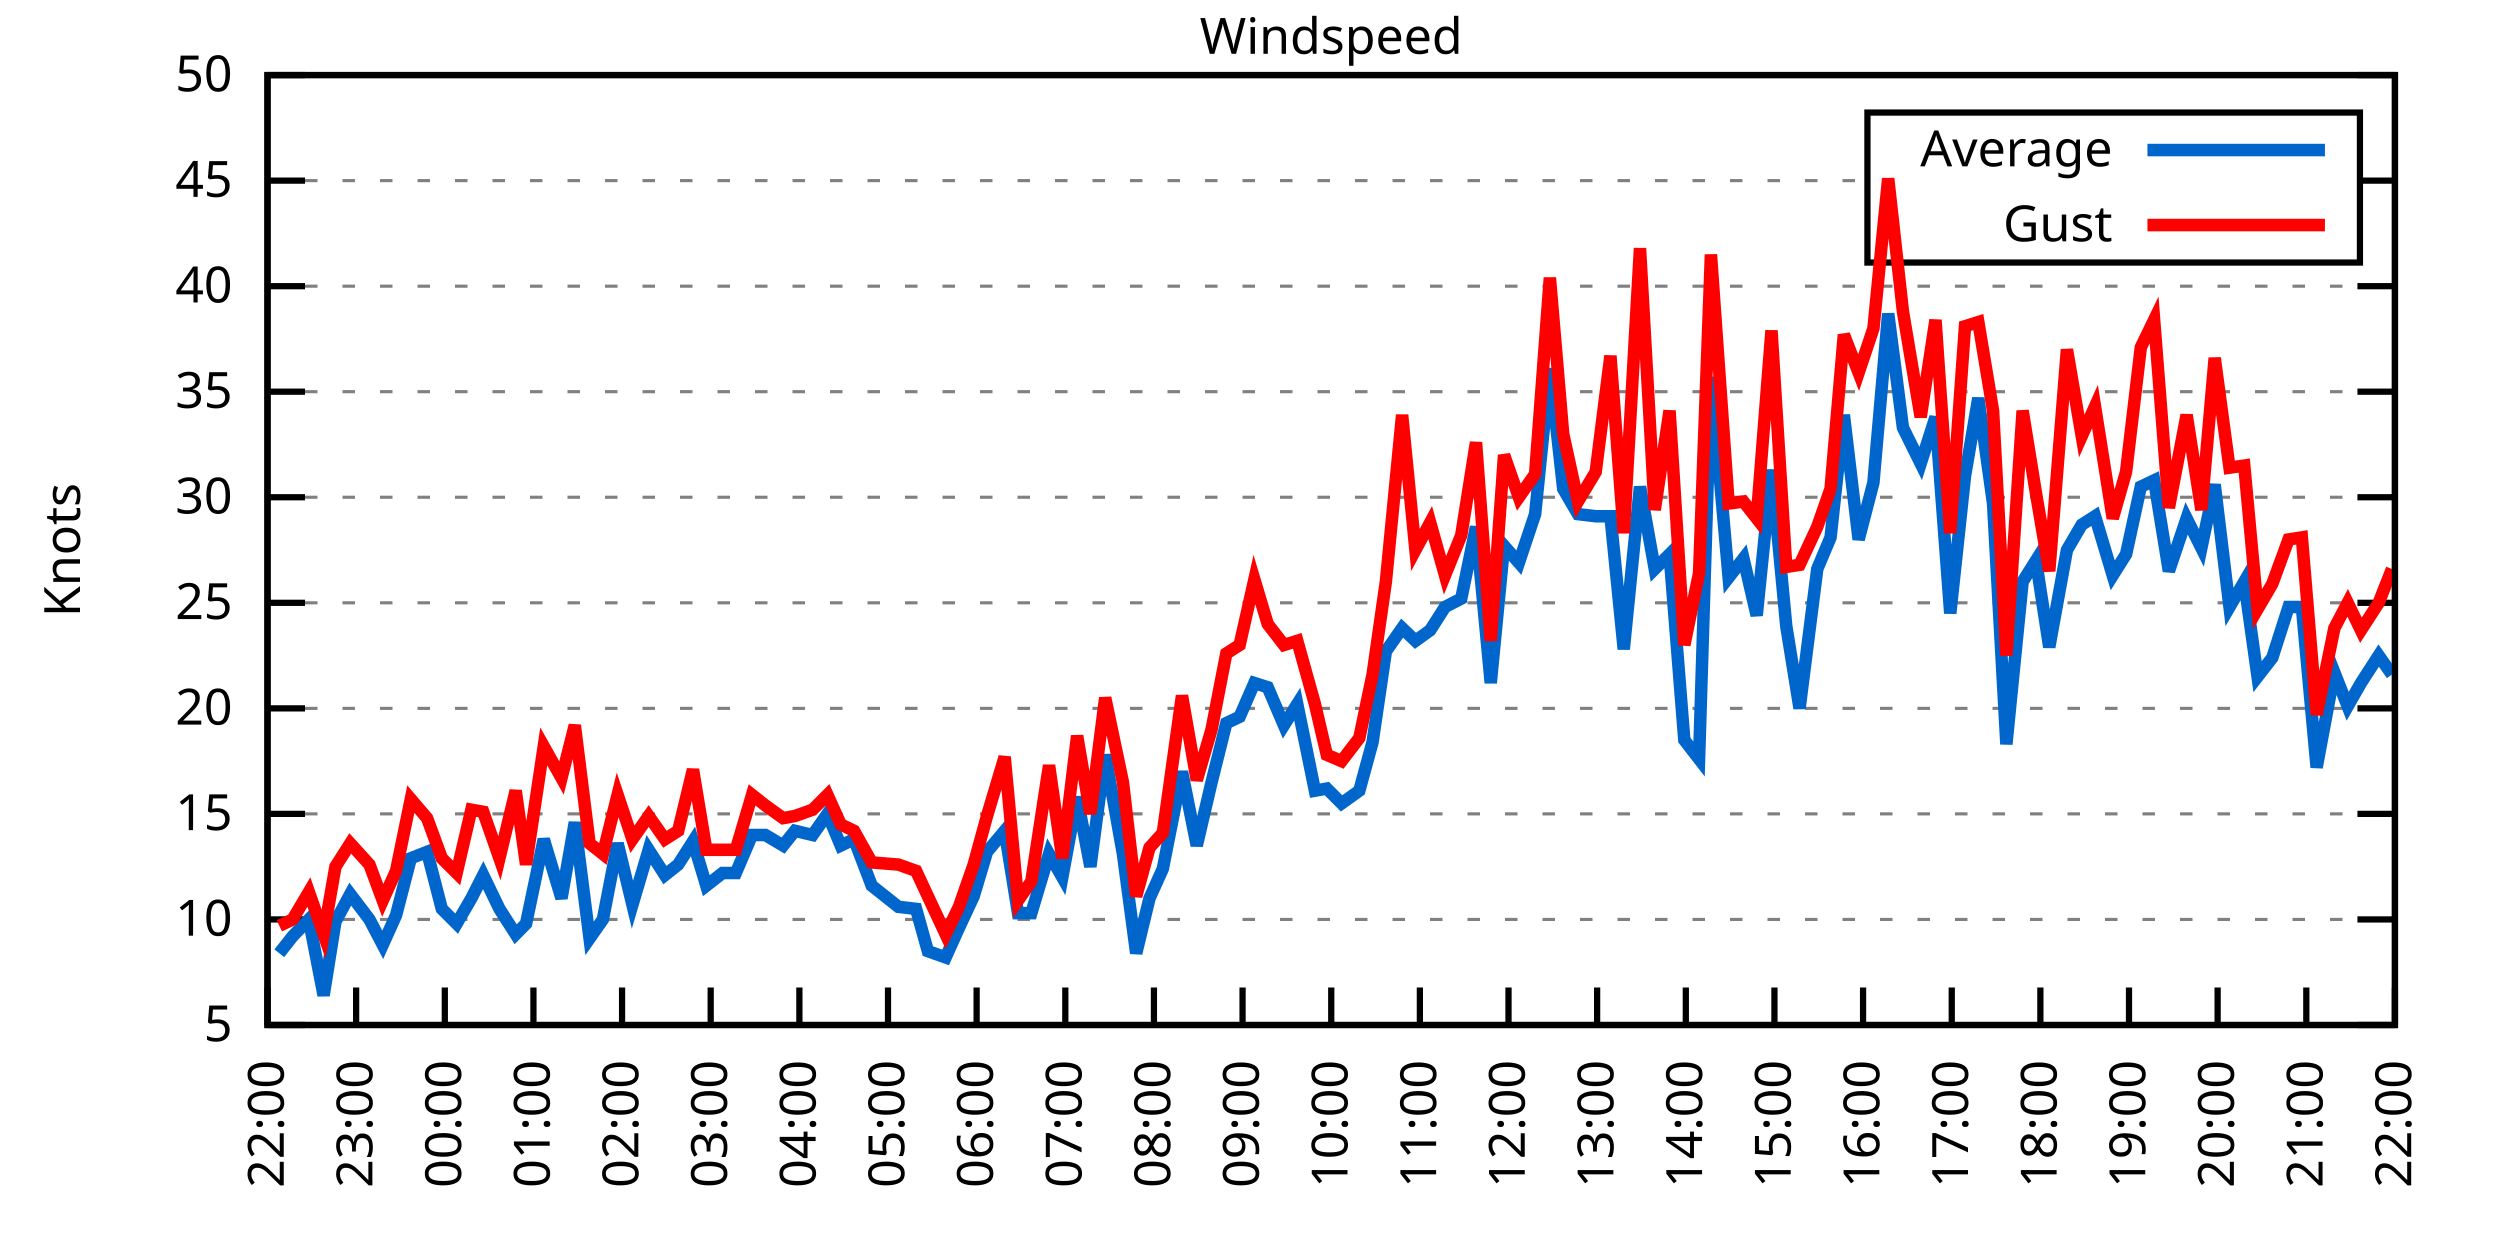
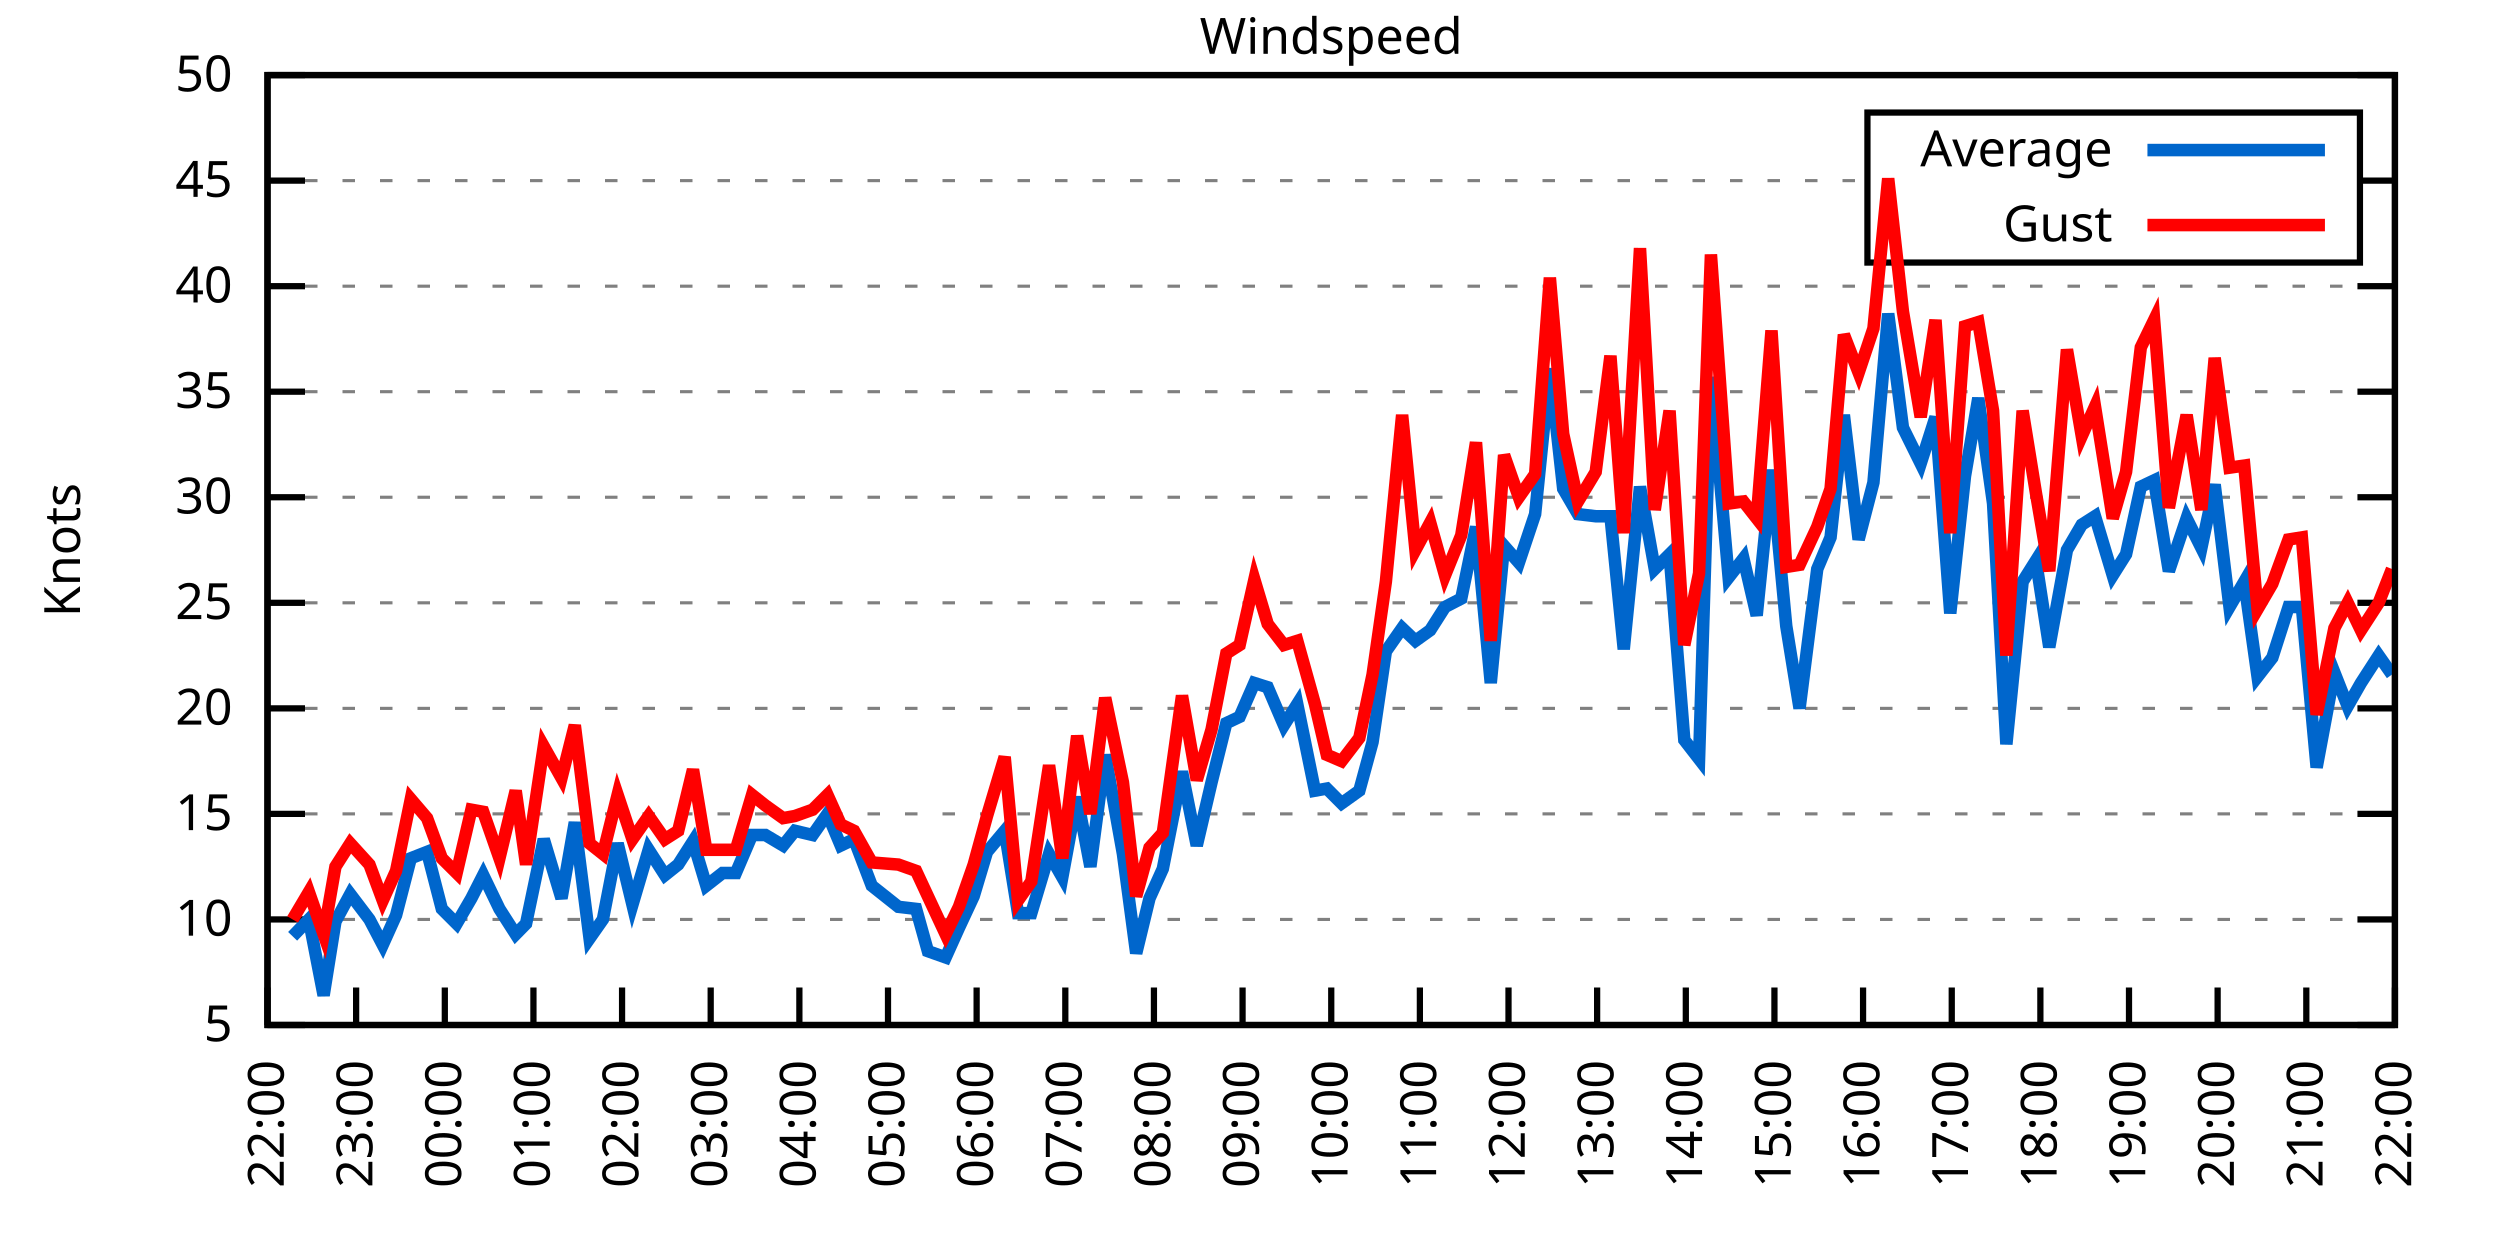
<svg xmlns="http://www.w3.org/2000/svg" xmlns:xlink="http://www.w3.org/1999/xlink" width="400" height="200" viewBox="0 0 400 200">
  <g id="gnuplot_canvas">
    <rect x="0" y="0" width="400" height="200" fill="none" />
    <defs>
      <circle id="gpDot" r="0.5" stroke-width="0.5" stroke="currentColor" />
      <path id="gpPt0" stroke-width="0.333" stroke="currentColor" d="M-1,0 h2 M0,-1 v2" />
      <path id="gpPt1" stroke-width="0.333" stroke="currentColor" d="M-1,-1 L1,1 M1,-1 L-1,1" />
      <path id="gpPt2" stroke-width="0.333" stroke="currentColor" d="M-1,0 L1,0 M0,-1 L0,1 M-1,-1 L1,1 M-1,1 L1,-1" />
      <rect id="gpPt3" stroke-width="0.333" stroke="currentColor" x="-1" y="-1" width="2" height="2" />
      <rect id="gpPt4" stroke-width="0.333" stroke="currentColor" fill="currentColor" x="-1" y="-1" width="2" height="2" />
      <circle id="gpPt5" stroke-width="0.333" stroke="currentColor" cx="0" cy="0" r="1" />
      <use xlink:href="#gpPt5" id="gpPt6" fill="currentColor" stroke="none" />
      <path id="gpPt7" stroke-width="0.333" stroke="currentColor" d="M0,-1.33 L-1.33,0.67 L1.33,0.67 z" />
      <use xlink:href="#gpPt7" id="gpPt8" fill="currentColor" stroke="none" />
      <use xlink:href="#gpPt7" id="gpPt9" stroke="currentColor" transform="rotate(180)" />
      <use xlink:href="#gpPt9" id="gpPt10" fill="currentColor" stroke="none" />
      <use xlink:href="#gpPt3" id="gpPt11" stroke="currentColor" transform="rotate(45)" />
      <use xlink:href="#gpPt11" id="gpPt12" fill="currentColor" stroke="none" />
      <path id="gpPt13" stroke-width="0.333" stroke="currentColor" d="M0,1.330 L1.265,0.411 L0.782,-1.067 L-0.782,-1.076 L-1.265,0.411 z" />
      <use xlink:href="#gpPt13" id="gpPt14" fill="currentColor" stroke="none" />
      <filter id="textbox" filterUnits="objectBoundingBox" x="0" y="0" height="1" width="1">
        <feFlood flood-color="white" flood-opacity="1" result="bgnd" />
        <feComposite in="SourceGraphic" in2="bgnd" operator="atop" />
      </filter>
      <filter id="greybox" filterUnits="objectBoundingBox" x="0" y="0" height="1" width="1">
        <feFlood flood-color="lightgrey" flood-opacity="1" result="grey" />
        <feComposite in="SourceGraphic" in2="grey" operator="atop" />
      </filter>
    </defs>
    <g fill="none" color="white" stroke="currentColor" stroke-width="1.00" stroke-linecap="butt" stroke-linejoin="miter">
</g>
    <g fill="none" color="black" stroke="currentColor" stroke-width="1.00" stroke-linecap="butt" stroke-linejoin="miter">
      <g stroke="none" shape-rendering="crispEdges">
        <polygon fill="rgb(255, 255, 255)" points="42.80,164.00 383.18,164.00 383.18,12.02 42.80,12.02 " />
      </g>
    </g>
    <g fill="none" color="black" stroke="currentColor" stroke-width="1.00" stroke-linecap="butt" stroke-linejoin="miter">
</g>
    <g fill="none" color="black" stroke="black" stroke-width="0.50" stroke-linecap="butt" stroke-linejoin="miter">
</g>
    <g fill="none" color="gray" stroke="currentColor" stroke-width="0.50" stroke-linecap="butt" stroke-linejoin="miter">
      <path stroke="gray" stroke-dasharray="2,4" class="gridline" d="M42.80,164.00 L383.19,164.00  " />
    </g>
    <g fill="none" color="gray" stroke="gray" stroke-width="1.00" stroke-linecap="butt" stroke-linejoin="miter">
</g>
    <g fill="none" color="black" stroke="currentColor" stroke-width="1.00" stroke-linecap="butt" stroke-linejoin="miter">
      <path stroke="black" d="M42.80,164.00 L48.80,164.00 M383.19,164.00 L377.19,164.00  " />
      <g transform="translate(37.20,166.60)" stroke="none" fill="black" font-family="Sans" font-size="8.00" text-anchor="end">
        <text>
          <tspan font-family="Sans"> 5</tspan>
        </text>
      </g>
    </g>
    <g fill="none" color="black" stroke="currentColor" stroke-width="1.00" stroke-linecap="butt" stroke-linejoin="miter">
</g>
    <g fill="none" color="black" stroke="black" stroke-width="0.50" stroke-linecap="butt" stroke-linejoin="miter">
</g>
    <g fill="none" color="gray" stroke="currentColor" stroke-width="0.50" stroke-linecap="butt" stroke-linejoin="miter">
      <path stroke="gray" stroke-dasharray="2,4" class="gridline" d="M42.80,147.11 L383.19,147.11  " />
    </g>
    <g fill="none" color="gray" stroke="gray" stroke-width="1.00" stroke-linecap="butt" stroke-linejoin="miter">
</g>
    <g fill="none" color="black" stroke="currentColor" stroke-width="1.00" stroke-linecap="butt" stroke-linejoin="miter">
      <path stroke="black" d="M42.80,147.11 L48.80,147.11 M383.19,147.11 L377.19,147.11  " />
      <g transform="translate(37.20,149.71)" stroke="none" fill="black" font-family="Sans" font-size="8.00" text-anchor="end">
        <text>
          <tspan font-family="Sans"> 10</tspan>
        </text>
      </g>
    </g>
    <g fill="none" color="black" stroke="currentColor" stroke-width="1.00" stroke-linecap="butt" stroke-linejoin="miter">
</g>
    <g fill="none" color="black" stroke="black" stroke-width="0.50" stroke-linecap="butt" stroke-linejoin="miter">
</g>
    <g fill="none" color="gray" stroke="currentColor" stroke-width="0.50" stroke-linecap="butt" stroke-linejoin="miter">
      <path stroke="gray" stroke-dasharray="2,4" class="gridline" d="M42.80,130.22 L383.19,130.22  " />
    </g>
    <g fill="none" color="gray" stroke="gray" stroke-width="1.00" stroke-linecap="butt" stroke-linejoin="miter">
</g>
    <g fill="none" color="black" stroke="currentColor" stroke-width="1.00" stroke-linecap="butt" stroke-linejoin="miter">
      <path stroke="black" d="M42.80,130.22 L48.80,130.22 M383.19,130.22 L377.19,130.22  " />
      <g transform="translate(37.20,132.82)" stroke="none" fill="black" font-family="Sans" font-size="8.00" text-anchor="end">
        <text>
          <tspan font-family="Sans"> 15</tspan>
        </text>
      </g>
    </g>
    <g fill="none" color="black" stroke="currentColor" stroke-width="1.00" stroke-linecap="butt" stroke-linejoin="miter">
</g>
    <g fill="none" color="black" stroke="black" stroke-width="0.50" stroke-linecap="butt" stroke-linejoin="miter">
</g>
    <g fill="none" color="gray" stroke="currentColor" stroke-width="0.50" stroke-linecap="butt" stroke-linejoin="miter">
      <path stroke="gray" stroke-dasharray="2,4" class="gridline" d="M42.80,113.34 L383.19,113.34  " />
    </g>
    <g fill="none" color="gray" stroke="gray" stroke-width="1.00" stroke-linecap="butt" stroke-linejoin="miter">
</g>
    <g fill="none" color="black" stroke="currentColor" stroke-width="1.00" stroke-linecap="butt" stroke-linejoin="miter">
      <path stroke="black" d="M42.80,113.34 L48.80,113.34 M383.19,113.34 L377.19,113.34  " />
      <g transform="translate(37.20,115.94)" stroke="none" fill="black" font-family="Sans" font-size="8.00" text-anchor="end">
        <text>
          <tspan font-family="Sans"> 20</tspan>
        </text>
      </g>
    </g>
    <g fill="none" color="black" stroke="currentColor" stroke-width="1.00" stroke-linecap="butt" stroke-linejoin="miter">
</g>
    <g fill="none" color="black" stroke="black" stroke-width="0.50" stroke-linecap="butt" stroke-linejoin="miter">
</g>
    <g fill="none" color="gray" stroke="currentColor" stroke-width="0.50" stroke-linecap="butt" stroke-linejoin="miter">
      <path stroke="gray" stroke-dasharray="2,4" class="gridline" d="M42.80,96.45 L383.19,96.45  " />
    </g>
    <g fill="none" color="gray" stroke="gray" stroke-width="1.00" stroke-linecap="butt" stroke-linejoin="miter">
</g>
    <g fill="none" color="black" stroke="currentColor" stroke-width="1.00" stroke-linecap="butt" stroke-linejoin="miter">
      <path stroke="black" d="M42.80,96.45 L48.80,96.45 M383.19,96.45 L377.19,96.45  " />
      <g transform="translate(37.20,99.05)" stroke="none" fill="black" font-family="Sans" font-size="8.00" text-anchor="end">
        <text>
          <tspan font-family="Sans"> 25</tspan>
        </text>
      </g>
    </g>
    <g fill="none" color="black" stroke="currentColor" stroke-width="1.00" stroke-linecap="butt" stroke-linejoin="miter">
</g>
    <g fill="none" color="black" stroke="black" stroke-width="0.50" stroke-linecap="butt" stroke-linejoin="miter">
</g>
    <g fill="none" color="gray" stroke="currentColor" stroke-width="0.50" stroke-linecap="butt" stroke-linejoin="miter">
      <path stroke="gray" stroke-dasharray="2,4" class="gridline" d="M42.80,79.56 L383.19,79.56  " />
    </g>
    <g fill="none" color="gray" stroke="gray" stroke-width="1.00" stroke-linecap="butt" stroke-linejoin="miter">
</g>
    <g fill="none" color="black" stroke="currentColor" stroke-width="1.00" stroke-linecap="butt" stroke-linejoin="miter">
      <path stroke="black" d="M42.80,79.56 L48.80,79.56 M383.19,79.56 L377.19,79.56  " />
      <g transform="translate(37.20,82.16)" stroke="none" fill="black" font-family="Sans" font-size="8.00" text-anchor="end">
        <text>
          <tspan font-family="Sans"> 30</tspan>
        </text>
      </g>
    </g>
    <g fill="none" color="black" stroke="currentColor" stroke-width="1.00" stroke-linecap="butt" stroke-linejoin="miter">
</g>
    <g fill="none" color="black" stroke="black" stroke-width="0.50" stroke-linecap="butt" stroke-linejoin="miter">
</g>
    <g fill="none" color="gray" stroke="currentColor" stroke-width="0.50" stroke-linecap="butt" stroke-linejoin="miter">
      <path stroke="gray" stroke-dasharray="2,4" class="gridline" d="M42.80,62.67 L383.19,62.67  " />
    </g>
    <g fill="none" color="gray" stroke="gray" stroke-width="1.00" stroke-linecap="butt" stroke-linejoin="miter">
</g>
    <g fill="none" color="black" stroke="currentColor" stroke-width="1.00" stroke-linecap="butt" stroke-linejoin="miter">
      <path stroke="black" d="M42.80,62.67 L48.80,62.67 M383.19,62.67 L377.19,62.67  " />
      <g transform="translate(37.20,65.27)" stroke="none" fill="black" font-family="Sans" font-size="8.00" text-anchor="end">
        <text>
          <tspan font-family="Sans"> 35</tspan>
        </text>
      </g>
    </g>
    <g fill="none" color="black" stroke="currentColor" stroke-width="1.00" stroke-linecap="butt" stroke-linejoin="miter">
</g>
    <g fill="none" color="black" stroke="black" stroke-width="0.50" stroke-linecap="butt" stroke-linejoin="miter">
</g>
    <g fill="none" color="gray" stroke="currentColor" stroke-width="0.50" stroke-linecap="butt" stroke-linejoin="miter">
      <path stroke="gray" stroke-dasharray="2,4" class="gridline" d="M42.80,45.79 L383.19,45.79  " />
    </g>
    <g fill="none" color="gray" stroke="gray" stroke-width="1.00" stroke-linecap="butt" stroke-linejoin="miter">
</g>
    <g fill="none" color="black" stroke="currentColor" stroke-width="1.00" stroke-linecap="butt" stroke-linejoin="miter">
      <path stroke="black" d="M42.80,45.79 L48.80,45.79 M383.19,45.79 L377.19,45.79  " />
      <g transform="translate(37.20,48.39)" stroke="none" fill="black" font-family="Sans" font-size="8.00" text-anchor="end">
        <text>
          <tspan font-family="Sans"> 40</tspan>
        </text>
      </g>
    </g>
    <g fill="none" color="black" stroke="currentColor" stroke-width="1.00" stroke-linecap="butt" stroke-linejoin="miter">
</g>
    <g fill="none" color="black" stroke="black" stroke-width="0.50" stroke-linecap="butt" stroke-linejoin="miter">
</g>
    <g fill="none" color="gray" stroke="currentColor" stroke-width="0.50" stroke-linecap="butt" stroke-linejoin="miter">
      <path stroke="gray" stroke-dasharray="2,4" class="gridline" d="M42.80,28.90 L298.79,28.90 M377.59,28.90 L383.19,28.90  " />
    </g>
    <g fill="none" color="gray" stroke="gray" stroke-width="1.00" stroke-linecap="butt" stroke-linejoin="miter">
</g>
    <g fill="none" color="black" stroke="currentColor" stroke-width="1.00" stroke-linecap="butt" stroke-linejoin="miter">
      <path stroke="black" d="M42.80,28.90 L48.80,28.90 M383.19,28.90 L377.19,28.90  " />
      <g transform="translate(37.20,31.50)" stroke="none" fill="black" font-family="Sans" font-size="8.00" text-anchor="end">
        <text>
          <tspan font-family="Sans"> 45</tspan>
        </text>
      </g>
    </g>
    <g fill="none" color="black" stroke="currentColor" stroke-width="1.00" stroke-linecap="butt" stroke-linejoin="miter">
</g>
    <g fill="none" color="black" stroke="black" stroke-width="0.50" stroke-linecap="butt" stroke-linejoin="miter">
</g>
    <g fill="none" color="gray" stroke="currentColor" stroke-width="0.50" stroke-linecap="butt" stroke-linejoin="miter">
      <path stroke="gray" stroke-dasharray="2,4" class="gridline" d="M42.80,12.01 L383.19,12.01  " />
    </g>
    <g fill="none" color="gray" stroke="gray" stroke-width="1.00" stroke-linecap="butt" stroke-linejoin="miter">
</g>
    <g fill="none" color="black" stroke="currentColor" stroke-width="1.00" stroke-linecap="butt" stroke-linejoin="miter">
      <path stroke="black" d="M42.80,12.01 L48.80,12.01 M383.19,12.01 L377.19,12.01  " />
      <g transform="translate(37.20,14.61)" stroke="none" fill="black" font-family="Sans" font-size="8.00" text-anchor="end">
        <text>
          <tspan font-family="Sans"> 50</tspan>
        </text>
      </g>
    </g>
    <g fill="none" color="black" stroke="currentColor" stroke-width="1.00" stroke-linecap="butt" stroke-linejoin="miter">
      <path stroke="black" d="M42.80,164.00 L42.80,158.00  " />
      <g transform="translate(45.40,169.60) rotate(270.00)" stroke="none" fill="black" font-family="Sans" font-size="8.00" text-anchor="end">
        <text>
          <tspan font-family="Sans">22:00</tspan>
        </text>
      </g>
    </g>
    <g fill="none" color="black" stroke="currentColor" stroke-width="1.00" stroke-linecap="butt" stroke-linejoin="miter">
      <path stroke="black" d="M56.98,164.00 L56.98,158.00  " />
      <g transform="translate(59.58,169.60) rotate(270.00)" stroke="none" fill="black" font-family="Sans" font-size="8.00" text-anchor="end">
        <text>
          <tspan font-family="Sans">23:00</tspan>
        </text>
      </g>
    </g>
    <g fill="none" color="black" stroke="currentColor" stroke-width="1.00" stroke-linecap="butt" stroke-linejoin="miter">
      <path stroke="black" d="M71.17,164.00 L71.17,158.00  " />
      <g transform="translate(73.77,169.60) rotate(270.00)" stroke="none" fill="black" font-family="Sans" font-size="8.00" text-anchor="end">
        <text>
          <tspan font-family="Sans">00:00</tspan>
        </text>
      </g>
    </g>
    <g fill="none" color="black" stroke="currentColor" stroke-width="1.00" stroke-linecap="butt" stroke-linejoin="miter">
      <path stroke="black" d="M85.35,164.00 L85.35,158.00  " />
      <g transform="translate(87.95,169.60) rotate(270.00)" stroke="none" fill="black" font-family="Sans" font-size="8.00" text-anchor="end">
        <text>
          <tspan font-family="Sans">01:00</tspan>
        </text>
      </g>
    </g>
    <g fill="none" color="black" stroke="currentColor" stroke-width="1.00" stroke-linecap="butt" stroke-linejoin="miter">
      <path stroke="black" d="M99.53,164.00 L99.53,158.00  " />
      <g transform="translate(102.13,169.60) rotate(270.00)" stroke="none" fill="black" font-family="Sans" font-size="8.00" text-anchor="end">
        <text>
          <tspan font-family="Sans">02:00</tspan>
        </text>
      </g>
    </g>
    <g fill="none" color="black" stroke="currentColor" stroke-width="1.00" stroke-linecap="butt" stroke-linejoin="miter">
      <path stroke="black" d="M113.71,164.00 L113.71,158.00  " />
      <g transform="translate(116.31,169.60) rotate(270.00)" stroke="none" fill="black" font-family="Sans" font-size="8.00" text-anchor="end">
        <text>
          <tspan font-family="Sans">03:00</tspan>
        </text>
      </g>
    </g>
    <g fill="none" color="black" stroke="currentColor" stroke-width="1.00" stroke-linecap="butt" stroke-linejoin="miter">
      <path stroke="black" d="M127.90,164.00 L127.90,158.00  " />
      <g transform="translate(130.50,169.60) rotate(270.00)" stroke="none" fill="black" font-family="Sans" font-size="8.00" text-anchor="end">
        <text>
          <tspan font-family="Sans">04:00</tspan>
        </text>
      </g>
    </g>
    <g fill="none" color="black" stroke="currentColor" stroke-width="1.00" stroke-linecap="butt" stroke-linejoin="miter">
      <path stroke="black" d="M142.08,164.00 L142.08,158.00  " />
      <g transform="translate(144.68,169.60) rotate(270.00)" stroke="none" fill="black" font-family="Sans" font-size="8.00" text-anchor="end">
        <text>
          <tspan font-family="Sans">05:00</tspan>
        </text>
      </g>
    </g>
    <g fill="none" color="black" stroke="currentColor" stroke-width="1.00" stroke-linecap="butt" stroke-linejoin="miter">
      <path stroke="black" d="M156.26,164.00 L156.26,158.00  " />
      <g transform="translate(158.86,169.60) rotate(270.00)" stroke="none" fill="black" font-family="Sans" font-size="8.00" text-anchor="end">
        <text>
          <tspan font-family="Sans">06:00</tspan>
        </text>
      </g>
    </g>
    <g fill="none" color="black" stroke="currentColor" stroke-width="1.00" stroke-linecap="butt" stroke-linejoin="miter">
      <path stroke="black" d="M170.45,164.00 L170.45,158.00  " />
      <g transform="translate(173.05,169.60) rotate(270.00)" stroke="none" fill="black" font-family="Sans" font-size="8.00" text-anchor="end">
        <text>
          <tspan font-family="Sans">07:00</tspan>
        </text>
      </g>
    </g>
    <g fill="none" color="black" stroke="currentColor" stroke-width="1.00" stroke-linecap="butt" stroke-linejoin="miter">
      <path stroke="black" d="M184.63,164.00 L184.63,158.00  " />
      <g transform="translate(187.23,169.60) rotate(270.00)" stroke="none" fill="black" font-family="Sans" font-size="8.00" text-anchor="end">
        <text>
          <tspan font-family="Sans">08:00</tspan>
        </text>
      </g>
    </g>
    <g fill="none" color="black" stroke="currentColor" stroke-width="1.00" stroke-linecap="butt" stroke-linejoin="miter">
      <path stroke="black" d="M198.81,164.00 L198.81,158.00  " />
      <g transform="translate(201.41,169.60) rotate(270.00)" stroke="none" fill="black" font-family="Sans" font-size="8.00" text-anchor="end">
        <text>
          <tspan font-family="Sans">09:00</tspan>
        </text>
      </g>
    </g>
    <g fill="none" color="black" stroke="currentColor" stroke-width="1.00" stroke-linecap="butt" stroke-linejoin="miter">
      <path stroke="black" d="M213.00,164.00 L213.00,158.00  " />
      <g transform="translate(215.60,169.60) rotate(270.00)" stroke="none" fill="black" font-family="Sans" font-size="8.00" text-anchor="end">
        <text>
          <tspan font-family="Sans">10:00</tspan>
        </text>
      </g>
    </g>
    <g fill="none" color="black" stroke="currentColor" stroke-width="1.00" stroke-linecap="butt" stroke-linejoin="miter">
      <path stroke="black" d="M227.18,164.00 L227.18,158.00  " />
      <g transform="translate(229.78,169.60) rotate(270.00)" stroke="none" fill="black" font-family="Sans" font-size="8.00" text-anchor="end">
        <text>
          <tspan font-family="Sans">11:00</tspan>
        </text>
      </g>
    </g>
    <g fill="none" color="black" stroke="currentColor" stroke-width="1.00" stroke-linecap="butt" stroke-linejoin="miter">
      <path stroke="black" d="M241.36,164.00 L241.36,158.00  " />
      <g transform="translate(243.96,169.60) rotate(270.00)" stroke="none" fill="black" font-family="Sans" font-size="8.00" text-anchor="end">
        <text>
          <tspan font-family="Sans">12:00</tspan>
        </text>
      </g>
    </g>
    <g fill="none" color="black" stroke="currentColor" stroke-width="1.00" stroke-linecap="butt" stroke-linejoin="miter">
      <path stroke="black" d="M255.54,164.00 L255.54,158.00  " />
      <g transform="translate(258.14,169.60) rotate(270.00)" stroke="none" fill="black" font-family="Sans" font-size="8.00" text-anchor="end">
        <text>
          <tspan font-family="Sans">13:00</tspan>
        </text>
      </g>
    </g>
    <g fill="none" color="black" stroke="currentColor" stroke-width="1.00" stroke-linecap="butt" stroke-linejoin="miter">
      <path stroke="black" d="M269.73,164.00 L269.73,158.00  " />
      <g transform="translate(272.33,169.60) rotate(270.00)" stroke="none" fill="black" font-family="Sans" font-size="8.00" text-anchor="end">
        <text>
          <tspan font-family="Sans">14:00</tspan>
        </text>
      </g>
    </g>
    <g fill="none" color="black" stroke="currentColor" stroke-width="1.00" stroke-linecap="butt" stroke-linejoin="miter">
      <path stroke="black" d="M283.91,164.00 L283.91,158.00  " />
      <g transform="translate(286.51,169.60) rotate(270.00)" stroke="none" fill="black" font-family="Sans" font-size="8.00" text-anchor="end">
        <text>
          <tspan font-family="Sans">15:00</tspan>
        </text>
      </g>
    </g>
    <g fill="none" color="black" stroke="currentColor" stroke-width="1.00" stroke-linecap="butt" stroke-linejoin="miter">
      <path stroke="black" d="M298.09,164.00 L298.09,158.00  " />
      <g transform="translate(300.69,169.60) rotate(270.00)" stroke="none" fill="black" font-family="Sans" font-size="8.00" text-anchor="end">
        <text>
          <tspan font-family="Sans">16:00</tspan>
        </text>
      </g>
    </g>
    <g fill="none" color="black" stroke="currentColor" stroke-width="1.00" stroke-linecap="butt" stroke-linejoin="miter">
      <path stroke="black" d="M312.28,164.00 L312.28,158.00  " />
      <g transform="translate(314.88,169.60) rotate(270.00)" stroke="none" fill="black" font-family="Sans" font-size="8.00" text-anchor="end">
        <text>
          <tspan font-family="Sans">17:00</tspan>
        </text>
      </g>
    </g>
    <g fill="none" color="black" stroke="currentColor" stroke-width="1.00" stroke-linecap="butt" stroke-linejoin="miter">
      <path stroke="black" d="M326.46,164.00 L326.46,158.00  " />
      <g transform="translate(329.06,169.60) rotate(270.00)" stroke="none" fill="black" font-family="Sans" font-size="8.00" text-anchor="end">
        <text>
          <tspan font-family="Sans">18:00</tspan>
        </text>
      </g>
    </g>
    <g fill="none" color="black" stroke="currentColor" stroke-width="1.00" stroke-linecap="butt" stroke-linejoin="miter">
      <path stroke="black" d="M340.64,164.00 L340.64,158.00  " />
      <g transform="translate(343.24,169.60) rotate(270.00)" stroke="none" fill="black" font-family="Sans" font-size="8.00" text-anchor="end">
        <text>
          <tspan font-family="Sans">19:00</tspan>
        </text>
      </g>
    </g>
    <g fill="none" color="black" stroke="currentColor" stroke-width="1.00" stroke-linecap="butt" stroke-linejoin="miter">
      <path stroke="black" d="M354.82,164.00 L354.82,158.00  " />
      <g transform="translate(357.42,169.60) rotate(270.00)" stroke="none" fill="black" font-family="Sans" font-size="8.00" text-anchor="end">
        <text>
          <tspan font-family="Sans">20:00</tspan>
        </text>
      </g>
    </g>
    <g fill="none" color="black" stroke="currentColor" stroke-width="1.00" stroke-linecap="butt" stroke-linejoin="miter">
      <path stroke="black" d="M369.01,164.00 L369.01,158.00  " />
      <g transform="translate(371.61,169.60) rotate(270.00)" stroke="none" fill="black" font-family="Sans" font-size="8.00" text-anchor="end">
        <text>
          <tspan font-family="Sans">21:00</tspan>
        </text>
      </g>
    </g>
    <g fill="none" color="black" stroke="currentColor" stroke-width="1.00" stroke-linecap="butt" stroke-linejoin="miter">
      <path stroke="black" d="M383.19,164.00 L383.19,158.00  " />
      <g transform="translate(385.79,169.60) rotate(270.00)" stroke="none" fill="black" font-family="Sans" font-size="8.00" text-anchor="end">
        <text>
          <tspan font-family="Sans">22:00</tspan>
        </text>
      </g>
    </g>
    <g fill="none" color="black" stroke="currentColor" stroke-width="1.00" stroke-linecap="butt" stroke-linejoin="miter">
</g>
    <g fill="none" color="black" stroke="currentColor" stroke-width="1.00" stroke-linecap="butt" stroke-linejoin="miter">
      <path stroke="black" d="M42.80,12.01 L42.80,164.00 L383.19,164.00 L383.19,12.01 L42.80,12.01 Z  " />
    </g>
    <g fill="none" color="black" stroke="currentColor" stroke-width="1.00" stroke-linecap="butt" stroke-linejoin="miter">
</g>
    <g fill="none" color="black" stroke="currentColor" stroke-width="1.00" stroke-linecap="butt" stroke-linejoin="miter">
      <path stroke="black" d="M298.79,42.01 L298.79,18.01 L377.59,18.01 L377.59,42.01 L298.79,42.01 Z  " />
    </g>
    <g id="Windspeed_plot_1">
      <g fill="none" color="white" stroke="black" stroke-width="2.00" stroke-linecap="butt" stroke-linejoin="miter">
</g>
      <g fill="none" color="black" stroke="currentColor" stroke-width="2.00" stroke-linecap="butt" stroke-linejoin="miter">
        <g transform="translate(337.99,26.61)" stroke="none" fill="black" font-family="Sans" font-size="8.00" text-anchor="end">
          <text>
            <tspan font-family="Sans">Average</tspan>
          </text>
        </g>
      </g>
      <g fill="none" color="black" stroke="currentColor" stroke-width="2.00" stroke-linecap="butt" stroke-linejoin="miter">
-         <path stroke="rgb(  0, 102, 204)" d="M343.59,24.01 L371.99,24.01 M44.69,152.52 L46.82,149.81 L49.42,147.11 L51.78,159.27 L53.67,147.45 L56.04,143.06   L59.11,147.11 L61.24,151.17 L63.37,146.44 L65.73,137.32 L68.33,136.30 L70.69,145.42 L73.06,147.79 L75.42,143.73   L77.31,140.02 L79.91,145.42 L82.51,149.48 L84.17,147.79 L87.00,134.28 L89.84,143.73 L91.97,131.58 L94.33,150.15   L96.46,147.11 L98.82,134.95 L101.19,144.75 L103.79,135.97 L106.39,140.02 L108.51,138.33 L110.88,134.62 L113.01,141.71   L115.61,139.68 L117.73,139.68 L120.33,133.60 L122.46,133.60 L125.30,135.29 L127.19,132.93 L130.02,133.60 L132.39,130.22   L134.52,135.29 L136.64,134.28 L139.48,141.71 L143.74,145.09 L146.57,145.42 L148.46,152.18 L151.30,153.19 L153.43,148.46   L155.79,143.40 L157.92,136.30 L160.75,132.93 L162.88,146.10 L165.01,146.10 L167.85,136.64 L169.97,140.36 L172.34,127.52   L174.46,138.67 L176.83,120.77 L179.67,136.64 L181.79,152.52 L183.92,143.73 L186.05,139.01 L189.12,123.47 L191.48,135.29   L193.85,125.16 L196.21,115.70 L198.34,114.69 L200.70,109.28 L202.83,109.96 L205.43,116.04 L207.56,112.66 L210.39,126.51   L212.29,126.17 L214.65,128.54 L217.49,126.51 L219.61,118.74 L221.74,104.22 L224.34,100.50 L226.47,102.53 L228.83,100.84   L231.20,97.12 L233.80,95.77 L236.16,84.29 L238.52,109.28 L240.65,87.33 L243.02,90.03 L245.62,82.26 L247.98,58.96   L250.11,78.21 L252.47,82.26 L255.31,82.60 L257.67,82.60 L259.80,103.88 L262.40,77.87 L264.76,91.04 L267.13,88.68   L269.49,118.40 L271.85,121.44 L273.75,60.31 L276.58,92.40 L278.95,89.36 L281.07,98.48 L283.44,75.17 L285.80,100.16   L287.93,113.34 L290.76,91.04 L292.89,85.98 L295.02,66.39 L297.38,86.32 L299.75,77.20 L302.11,50.18 L304.47,68.42   L307.31,74.16 L309.68,66.73 L312.04,98.14 L314.40,76.18 L316.53,63.69 L318.89,80.57 L321.02,119.08 L323.62,93.07   L325.75,89.69 L327.88,103.54 L330.71,88.00 L333.08,83.95 L335.20,82.60 L338.04,92.06 L340.17,88.68 L342.53,77.87   L344.66,76.86 L347.02,91.38 L349.86,82.94 L352.22,87.67 L354.35,77.53 L356.72,97.12 L359.08,93.07 L361.21,108.27   L363.57,105.23 L366.17,97.12 L368.30,97.12 L370.66,122.79 L373.50,107.59 L375.63,113.00 L377.75,109.28 L380.59,104.89   L382.72,107.93  " />
+         <path stroke="rgb(  0, 102, 204)" d="M343.59,24.01 L371.99,24.01 M46.82,149.81 L49.42,147.11 L51.78,159.27 L53.67,147.45 L56.04,143.06 L59.11,147.11   L61.24,151.17 L63.37,146.44 L65.73,137.32 L68.33,136.30 L70.69,145.42 L73.06,147.79 L75.42,143.73 L77.31,140.02   L79.91,145.42 L82.51,149.48 L84.17,147.79 L87.00,134.28 L89.84,143.73 L91.97,131.58 L94.33,150.15 L96.46,147.11   L98.82,134.95 L101.19,144.75 L103.79,135.97 L106.39,140.02 L108.51,138.33 L110.88,134.62 L113.01,141.71 L115.61,139.68   L117.73,139.68 L120.33,133.60 L122.46,133.60 L125.30,135.29 L127.19,132.93 L130.02,133.60 L132.39,130.22 L134.52,135.29   L136.64,134.28 L139.48,141.71 L143.74,145.09 L146.57,145.42 L148.46,152.18 L151.30,153.19 L153.43,148.46 L155.79,143.40   L157.92,136.30 L160.75,132.93 L162.88,146.10 L165.01,146.10 L167.85,136.64 L169.97,140.36 L172.34,127.52 L174.46,138.67   L176.83,120.77 L179.67,136.64 L181.79,152.52 L183.92,143.73 L186.05,139.01 L189.12,123.47 L191.48,135.29 L193.85,125.16   L196.21,115.70 L198.34,114.69 L200.70,109.28 L202.83,109.96 L205.43,116.04 L207.56,112.66 L210.39,126.51 L212.29,126.17   L214.65,128.54 L217.49,126.51 L219.61,118.74 L221.74,104.22 L224.34,100.50 L226.47,102.53 L228.83,100.84 L231.20,97.12   L233.80,95.77 L236.16,84.29 L238.52,109.28 L240.65,87.33 L243.02,90.03 L245.62,82.26 L247.98,58.96 L250.11,78.21   L252.47,82.26 L255.31,82.60 L257.67,82.60 L259.80,103.88 L262.40,77.87 L264.76,91.04 L267.13,88.68 L269.49,118.40   L271.85,121.44 L273.75,60.31 L276.58,92.40 L278.95,89.36 L281.07,98.48 L283.44,75.17 L285.80,100.16 L287.93,113.34   L290.76,91.04 L292.89,85.98 L295.02,66.39 L297.38,86.32 L299.75,77.20 L302.11,50.18 L304.47,68.42 L307.31,74.16   L309.68,66.73 L312.04,98.14 L314.40,76.18 L316.53,63.69 L318.89,80.57 L321.02,119.08 L323.62,93.07 L325.75,89.69   L327.88,103.54 L330.71,88.00 L333.08,83.95 L335.20,82.60 L338.04,92.06 L340.17,88.68 L342.53,77.87 L344.66,76.86   L347.02,91.38 L349.86,82.94 L352.22,87.67 L354.35,77.53 L356.72,97.12 L359.08,93.07 L361.21,108.27 L363.57,105.23   L366.17,97.12 L368.30,97.12 L370.66,122.79 L373.50,107.59 L375.63,113.00 L377.75,109.28 L380.59,104.89 L382.72,107.93    " />
      </g>
    </g>
    <g id="Windspeed_plot_2">
      <g fill="none" color="black" stroke="currentColor" stroke-width="2.00" stroke-linecap="butt" stroke-linejoin="miter">
        <g transform="translate(337.99,38.61)" stroke="none" fill="black" font-family="Sans" font-size="8.00" text-anchor="end">
          <text>
            <tspan font-family="Sans">Gust</tspan>
          </text>
        </g>
      </g>
      <g fill="none" color="black" stroke="currentColor" stroke-width="2.00" stroke-linecap="butt" stroke-linejoin="miter">
-         <path stroke="rgb(255,   0,   0)" d="M343.59,36.01 L371.99,36.01 M44.69,148.13 L46.82,147.11 L49.42,142.72 L51.78,149.48 L53.67,138.67 L56.04,134.95   L59.11,138.33 L61.24,144.07 L63.37,139.34 L65.73,127.86 L68.33,130.90 L70.69,137.32 L73.06,139.68 L75.42,129.55   L77.31,129.89 L79.91,137.32 L82.51,126.51 L84.17,138.33 L87.00,119.42 L89.84,124.48 L91.97,116.04 L94.33,134.95   L96.46,136.64 L98.82,127.18 L101.19,134.28 L103.79,130.56 L106.39,134.28 L108.51,132.93 L110.88,123.13 L113.01,135.97   L115.61,135.97 L117.73,135.97 L120.33,127.18 L122.46,128.87 L125.30,130.90 L127.19,130.56 L130.02,129.55 L132.39,127.18   L134.52,131.91 L136.64,132.93 L139.48,137.99 L143.74,138.33 L146.57,139.34 L148.46,143.40 L151.30,149.48 L153.43,145.09   L155.79,138.33 L157.92,130.56 L160.75,121.11 L162.88,144.07 L165.01,141.03 L167.85,122.46 L169.97,137.32 L172.34,117.73   L174.46,130.22 L176.83,111.65 L179.67,125.16 L181.79,143.40 L183.92,135.63 L186.05,133.26 L189.12,111.31 L191.48,124.82   L193.85,116.71 L196.21,104.56 L198.34,103.20 L200.70,92.73 L202.83,99.83 L205.43,103.20 L207.56,102.53 L210.39,112.66   L212.29,120.77 L214.65,121.78 L217.49,118.07 L219.61,107.93 L221.74,93.07 L224.34,66.39 L226.47,88.00 L228.83,83.61   L231.20,92.06 L233.80,85.64 L236.16,70.78 L238.52,102.53 L240.65,72.81 L243.02,79.56 L245.62,75.85 L247.98,44.43   L250.11,69.43 L252.47,80.24 L255.31,75.51 L257.67,56.93 L259.80,85.30 L262.40,39.71 L264.76,81.59 L267.13,65.71   L269.49,103.20 L271.85,91.72 L273.75,40.72 L276.58,80.57 L278.95,80.24 L281.07,82.94 L283.44,52.88 L285.80,90.71   L287.93,90.37 L290.76,84.29 L292.89,78.21 L295.02,53.55 L297.38,59.63 L299.75,52.54 L302.11,28.56 L304.47,49.84   L307.31,66.73 L309.68,51.19 L312.04,85.30 L314.40,52.20 L316.53,51.53 L318.89,65.71 L321.02,104.89 L323.62,65.71   L325.75,78.89 L327.88,91.38 L330.71,55.92 L333.08,69.77 L335.20,65.04 L338.04,82.94 L340.17,75.51 L342.53,55.58   L344.66,51.19 L347.02,81.25 L349.86,66.39 L352.22,81.59 L354.35,57.27 L356.72,74.83 L359.08,74.49 L361.21,97.46   L363.57,93.41 L366.17,86.32 L368.30,85.98 L370.66,114.35 L373.50,100.50 L375.63,96.45 L377.75,100.84 L380.59,96.45   L382.72,91.04  " />
+         <path stroke="rgb(255,   0,   0)" d="M343.59,36.01 L371.99,36.01 M46.82,147.11 L49.42,142.72 L51.78,149.48 L53.67,138.67 L56.04,134.95 L59.11,138.33   L61.24,144.07 L63.37,139.34 L65.73,127.86 L68.33,130.90 L70.69,137.32 L73.06,139.68 L75.42,129.55 L77.31,129.89   L79.91,137.32 L82.51,126.51 L84.17,138.33 L87.00,119.42 L89.84,124.48 L91.97,116.04 L94.33,134.95 L96.46,136.64   L98.82,127.18 L101.19,134.28 L103.79,130.56 L106.39,134.28 L108.51,132.93 L110.88,123.13 L113.01,135.97 L115.61,135.97   L117.73,135.97 L120.33,127.18 L122.46,128.87 L125.30,130.90 L127.19,130.56 L130.02,129.55 L132.39,127.18 L134.52,131.91   L136.64,132.93 L139.48,137.99 L143.74,138.33 L146.57,139.34 L148.46,143.40 L151.30,149.48 L153.43,145.09 L155.79,138.33   L157.92,130.56 L160.75,121.11 L162.88,144.07 L165.01,141.03 L167.85,122.46 L169.97,137.32 L172.34,117.73 L174.46,130.22   L176.83,111.65 L179.67,125.16 L181.79,143.40 L183.92,135.63 L186.05,133.26 L189.12,111.31 L191.48,124.82 L193.85,116.71   L196.21,104.56 L198.34,103.20 L200.70,92.73 L202.83,99.83 L205.43,103.20 L207.56,102.53 L210.39,112.66 L212.29,120.77   L214.65,121.78 L217.49,118.07 L219.61,107.93 L221.74,93.07 L224.34,66.39 L226.47,88.00 L228.83,83.61 L231.20,92.06   L233.80,85.64 L236.16,70.78 L238.52,102.53 L240.65,72.81 L243.02,79.56 L245.62,75.85 L247.98,44.43 L250.11,69.43   L252.47,80.24 L255.31,75.51 L257.67,56.93 L259.80,85.30 L262.40,39.71 L264.76,81.59 L267.13,65.71 L269.49,103.20   L271.85,91.72 L273.75,40.72 L276.58,80.57 L278.95,80.24 L281.07,82.94 L283.44,52.88 L285.80,90.71 L287.93,90.37   L290.76,84.29 L292.89,78.21 L295.02,53.55 L297.38,59.63 L299.75,52.54 L302.11,28.56 L304.47,49.84 L307.31,66.73   L309.68,51.19 L312.04,85.30 L314.40,52.20 L316.53,51.53 L318.89,65.71 L321.02,104.89 L323.62,65.71 L325.75,78.89   L327.88,91.38 L330.71,55.92 L333.08,69.77 L335.20,65.04 L338.04,82.94 L340.17,75.51 L342.53,55.58 L344.66,51.19   L347.02,81.25 L349.86,66.39 L352.22,81.59 L354.35,57.27 L356.72,74.83 L359.08,74.49 L361.21,97.46 L363.57,93.41   L366.17,86.32 L368.30,85.98 L370.66,114.35 L373.50,100.50 L375.63,96.45 L377.75,100.84 L380.59,96.45 L382.72,91.04    " />
      </g>
    </g>
    <g fill="none" color="black" stroke="currentColor" stroke-width="2.00" stroke-linecap="butt" stroke-linejoin="miter">
</g>
    <g fill="none" color="black" stroke="black" stroke-width="1.00" stroke-linecap="butt" stroke-linejoin="miter">
</g>
    <g fill="none" color="black" stroke="currentColor" stroke-width="1.00" stroke-linecap="butt" stroke-linejoin="miter">
      <path stroke="black" d="M42.80,12.01 L42.80,164.00 L383.19,164.00 L383.19,12.01 L42.80,12.01 Z  " />
      <g transform="translate(12.80,88.01) rotate(270.00)" stroke="none" fill="black" font-family="Sans" font-size="8.00" text-anchor="middle">
        <text>
          <tspan font-family="Sans">Knots</tspan>
        </text>
      </g>
    </g>
    <g fill="none" color="black" stroke="currentColor" stroke-width="1.00" stroke-linecap="butt" stroke-linejoin="miter">
</g>
    <g fill="none" color="black" stroke="currentColor" stroke-width="1.00" stroke-linecap="butt" stroke-linejoin="miter">
      <g transform="translate(212.99,8.61)" stroke="none" fill="black" font-family="Sans" font-size="8.00" text-anchor="middle">
        <text>
          <tspan font-family="Sans">Windspeed</tspan>
        </text>
      </g>
    </g>
    <g fill="none" color="black" stroke="currentColor" stroke-width="1.00" stroke-linecap="butt" stroke-linejoin="miter">
</g>
  </g>
</svg>
